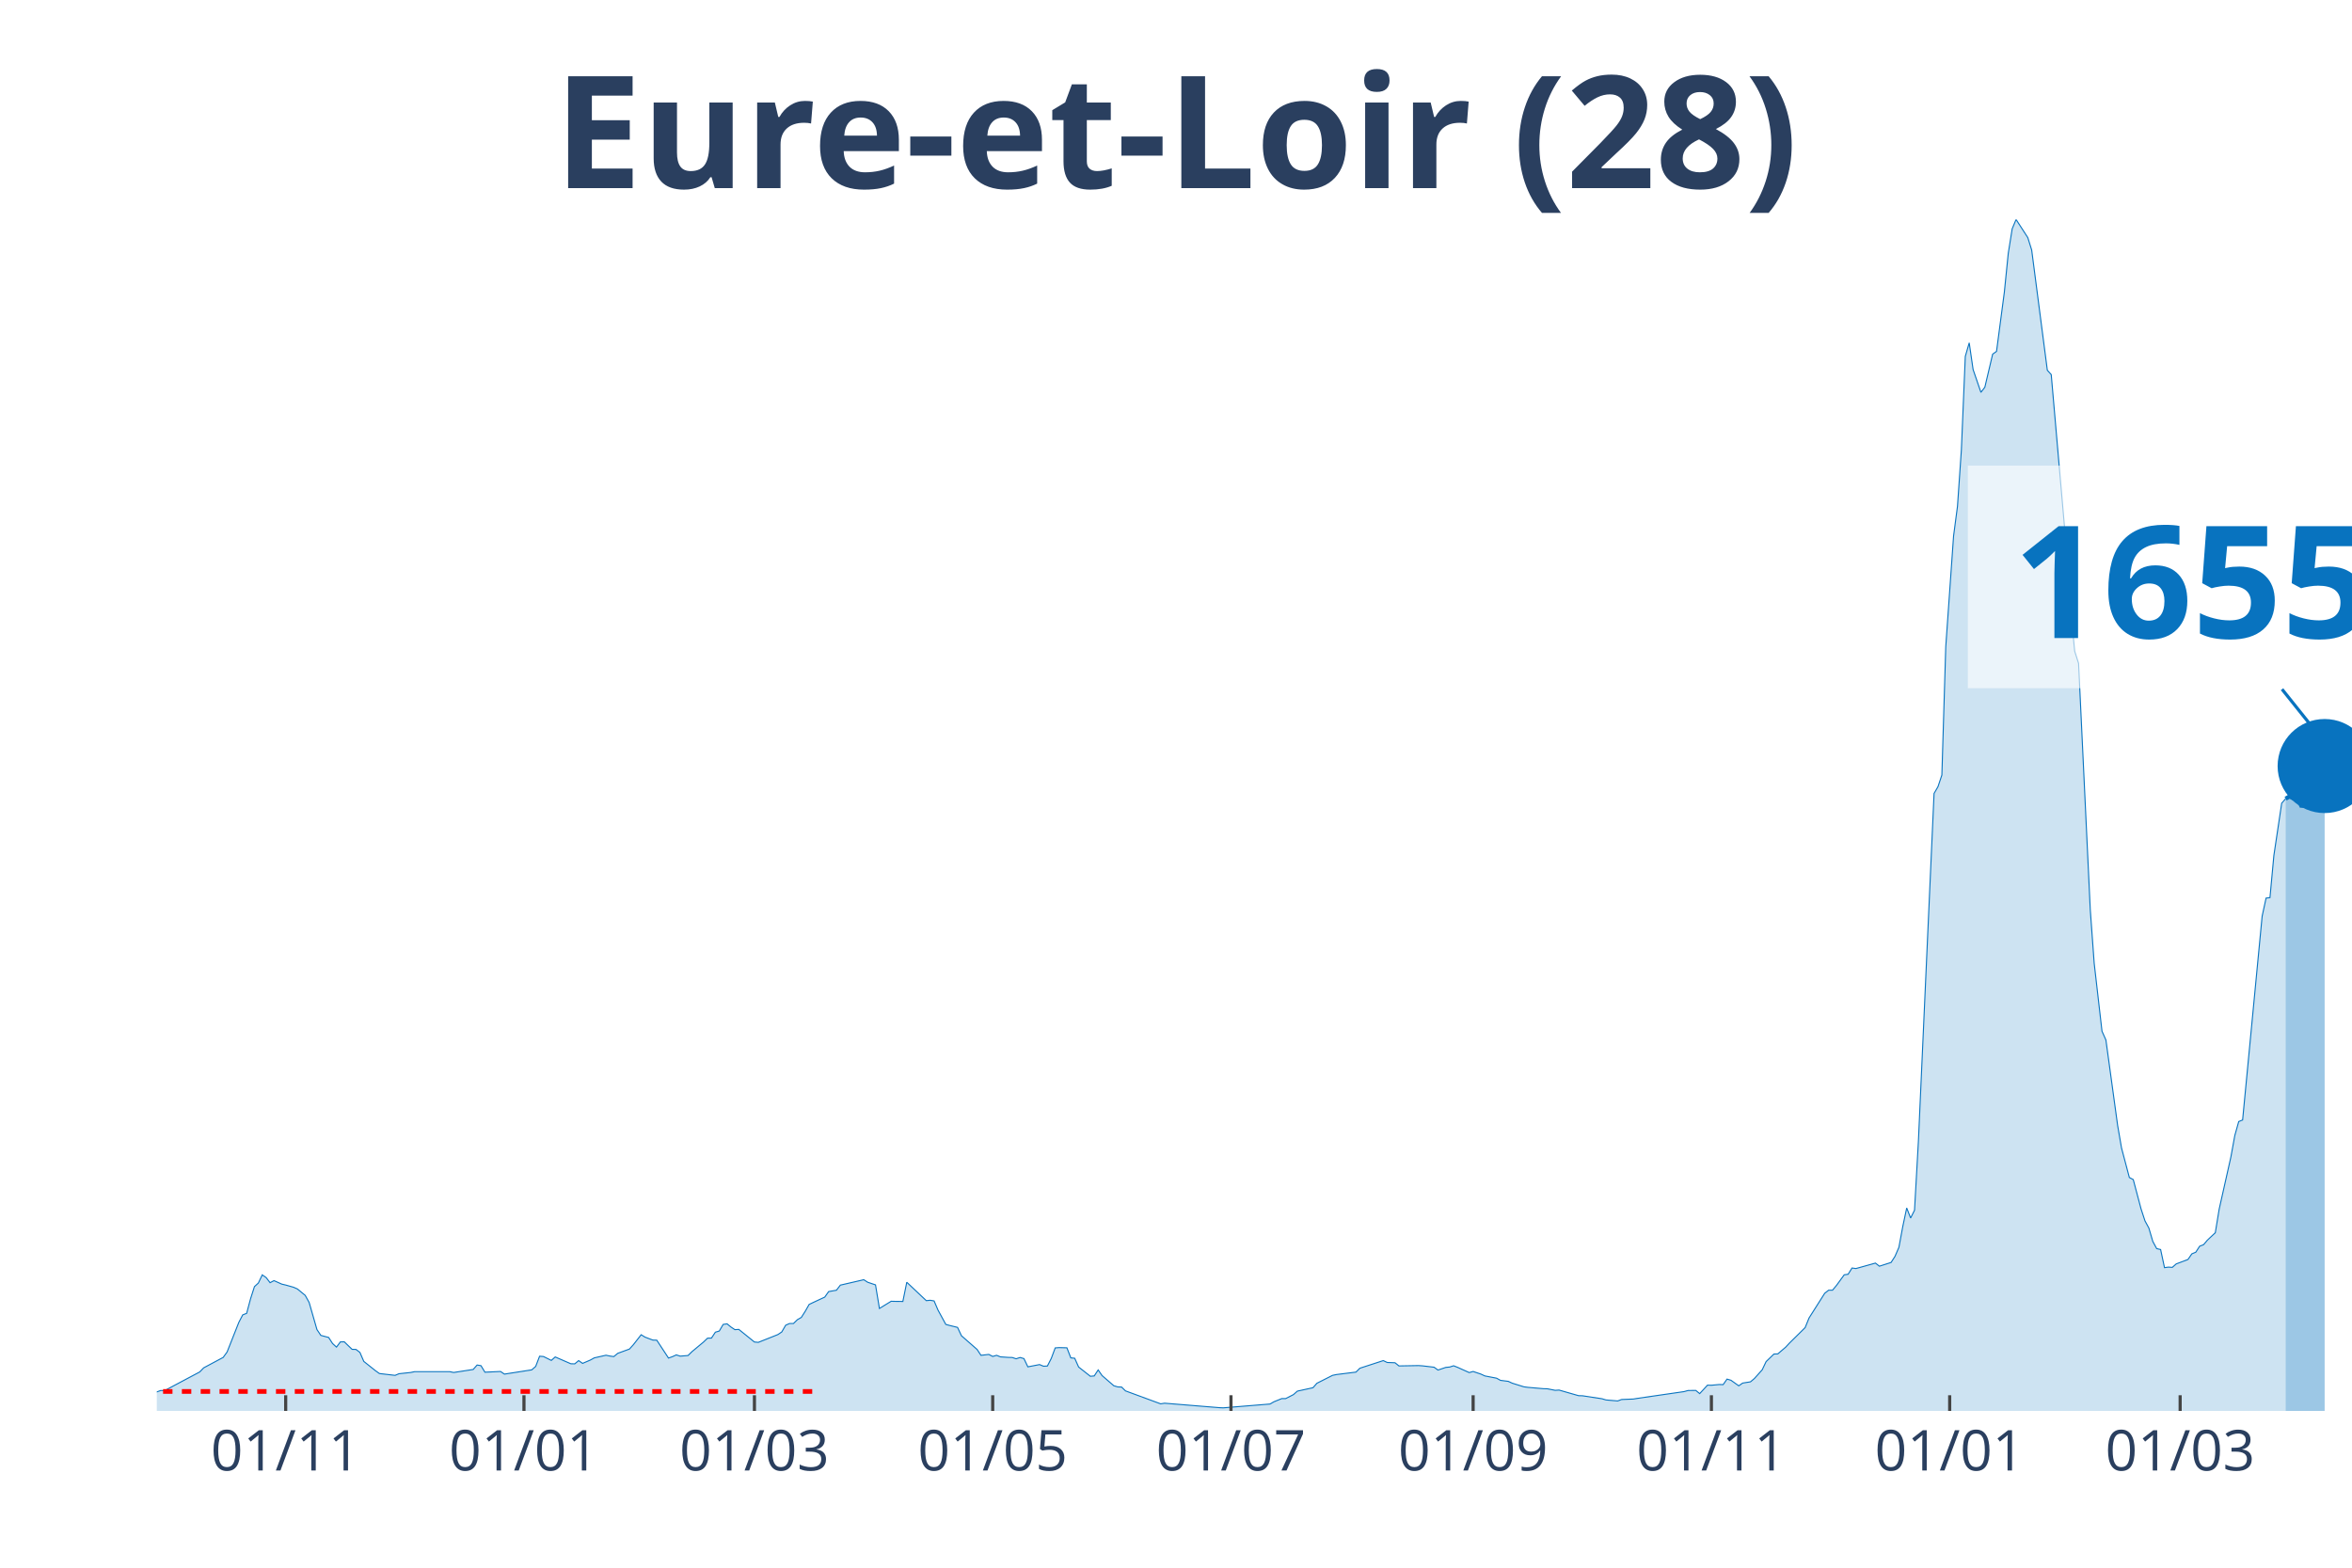
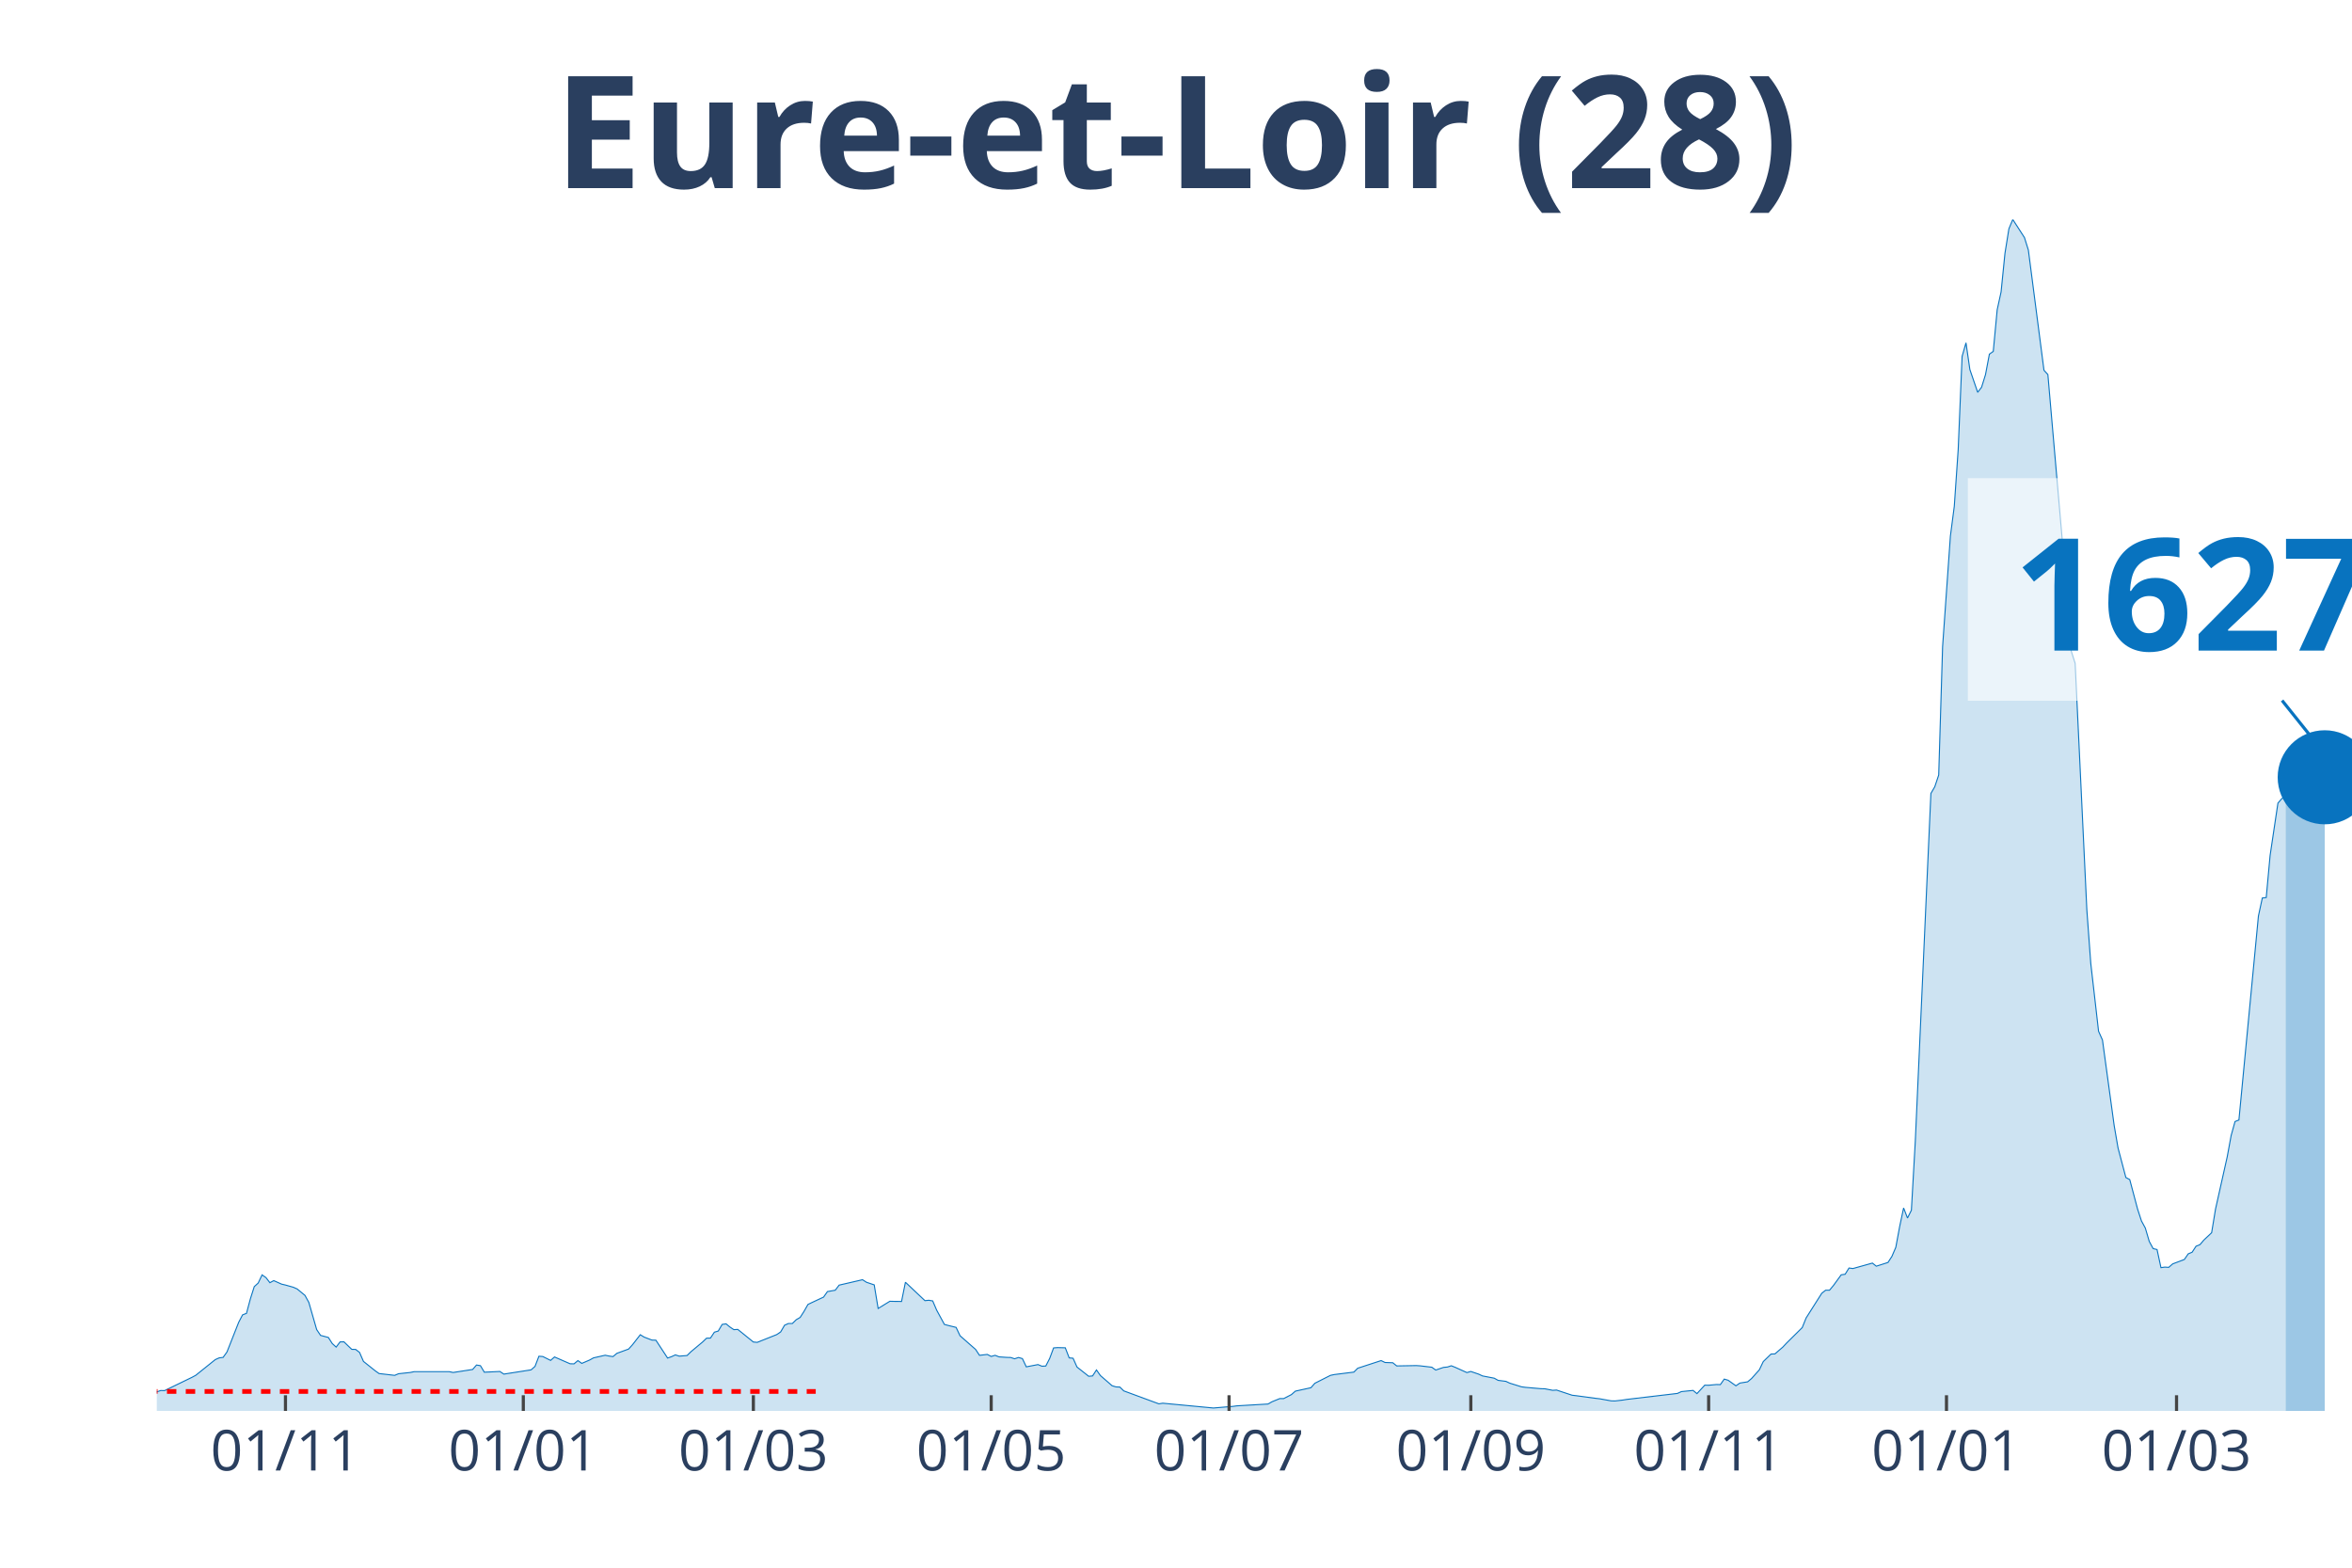
<svg xmlns="http://www.w3.org/2000/svg" class="main-svg" width="1125" height="750" style="" viewBox="0 0 750 500">
  <rect x="0" y="0" width="750" height="500" style="fill: rgb(0, 0, 0); fill-opacity: 0;" />
-   <defs id="defs-cdbaea">
+   <defs id="defs-e1dc6d">
    <g class="clips">
-       <clipPath id="clipcdbaeaxyplot" class="plotclip">
+       <clipPath id="clipe1dc6dxyplot" class="plotclip">
        <rect width="700" height="380" />
      </clipPath>
-       <clipPath class="axesclip" id="clipcdbaeax">
+       <clipPath class="axesclip" id="clipe1dc6dx">
        <rect x="50" y="0" width="700" height="500" />
      </clipPath>
-       <clipPath class="axesclip" id="clipcdbaeay">
+       <clipPath class="axesclip" id="clipe1dc6dy">
        <rect x="0" y="70" width="750" height="380" />
      </clipPath>
-       <clipPath class="axesclip" id="clipcdbaeaxy">
+       <clipPath class="axesclip" id="clipe1dc6dxy">
        <rect x="50" y="70" width="700" height="380" />
      </clipPath>
    </g>
    <g class="gradients" />
  </defs>
  <g class="bglayer">
    <rect class="bg" x="50" y="70" width="700" height="380" style="fill: rgb(0, 0, 0); fill-opacity: 0; stroke-width: 0;" />
  </g>
  <g class="layer-below">
    <g class="imagelayer" />
    <g class="shapelayer" />
  </g>
  <g class="cartesianlayer">
    <g class="subplot xy">
      <g class="layer-subplot">
        <g class="shapelayer" />
        <g class="imagelayer" />
      </g>
      <g class="gridlayer">
        <g class="x">
-           <path class="xgrid crisp" transform="translate(91.1,0)" d="M0,70v380" style="stroke: rgb(255, 255, 255); stroke-opacity: 1; stroke-width: 1px;" />
-           <path class="xgrid crisp" transform="translate(167.08,0)" d="M0,70v380" style="stroke: rgb(255, 255, 255); stroke-opacity: 1; stroke-width: 1px;" />
-           <path class="xgrid crisp" transform="translate(240.57,0)" d="M0,70v380" style="stroke: rgb(255, 255, 255); stroke-opacity: 1; stroke-width: 1px;" />
-           <path class="xgrid crisp" transform="translate(316.55,0)" d="M0,70v380" style="stroke: rgb(255, 255, 255); stroke-opacity: 1; stroke-width: 1px;" />
-           <path class="xgrid crisp" transform="translate(392.53,0)" d="M0,70v380" style="stroke: rgb(255, 255, 255); stroke-opacity: 1; stroke-width: 1px;" />
-           <path class="xgrid crisp" transform="translate(469.75,0)" d="M0,70v380" style="stroke: rgb(255, 255, 255); stroke-opacity: 1; stroke-width: 1px;" />
-           <path class="xgrid crisp" transform="translate(545.73,0)" d="M0,70v380" style="stroke: rgb(255, 255, 255); stroke-opacity: 1; stroke-width: 1px;" />
-           <path class="xgrid crisp" transform="translate(621.71,0)" d="M0,70v380" style="stroke: rgb(255, 255, 255); stroke-opacity: 1; stroke-width: 1px;" />
-           <path class="xgrid crisp" transform="translate(695.2,0)" d="M0,70v380" style="stroke: rgb(255, 255, 255); stroke-opacity: 1; stroke-width: 1px;" />
+           <path class="xgrid crisp" transform="translate(91.03,0)" d="M0,70v380" style="stroke: rgb(255, 255, 255); stroke-opacity: 1; stroke-width: 1px;" />
+           <path class="xgrid crisp" transform="translate(166.87,0)" d="M0,70v380" style="stroke: rgb(255, 255, 255); stroke-opacity: 1; stroke-width: 1px;" />
+           <path class="xgrid crisp" transform="translate(240.23,0)" d="M0,70v380" style="stroke: rgb(255, 255, 255); stroke-opacity: 1; stroke-width: 1px;" />
+           <path class="xgrid crisp" transform="translate(316.07,0)" d="M0,70v380" style="stroke: rgb(255, 255, 255); stroke-opacity: 1; stroke-width: 1px;" />
+           <path class="xgrid crisp" transform="translate(391.92,0)" d="M0,70v380" style="stroke: rgb(255, 255, 255); stroke-opacity: 1; stroke-width: 1px;" />
+           <path class="xgrid crisp" transform="translate(469.01,0)" d="M0,70v380" style="stroke: rgb(255, 255, 255); stroke-opacity: 1; stroke-width: 1px;" />
+           <path class="xgrid crisp" transform="translate(544.85,0)" d="M0,70v380" style="stroke: rgb(255, 255, 255); stroke-opacity: 1; stroke-width: 1px;" />
+           <path class="xgrid crisp" transform="translate(620.69,0)" d="M0,70v380" style="stroke: rgb(255, 255, 255); stroke-opacity: 1; stroke-width: 1px;" />
+           <path class="xgrid crisp" transform="translate(694.05,0)" d="M0,70v380" style="stroke: rgb(255, 255, 255); stroke-opacity: 1; stroke-width: 1px;" />
        </g>
        <g class="y" />
      </g>
      <g class="zerolinelayer" />
      <path class="xlines-below" />
      <path class="ylines-below" />
      <g class="overlines-below" />
      <g class="xaxislayer-below" />
      <g class="yaxislayer-below" />
      <g class="overaxes-below" />
-       <g class="plot" transform="translate(50, 70)" clip-path="url('#clipcdbaeaxyplot')">
+       <g class="plot" transform="translate(50, 70)" clip-path="url('#clipe1dc6dxyplot')">
        <g class="scatterlayer mlayer">
-           <g class="trace scatter tracecf9804" style="stroke-miterlimit: 2;">
+           <g class="trace scatter trace1e6966" style="stroke-miterlimit: 2;">
            <g class="fills">
              <g>
-                 <path class="js-fill" d="M678.83,380L-169.4,380L-169.4,379.1L-133.27,379.65L-132.03,379.8L-97.15,379.88L-95.91,379.94L-64.77,378.55L-63.52,378.38L-58.54,377.57L-57.3,377.45L-52.31,377.17L-51.07,377.22L-46.09,376.99L-44.84,376.7L-37.37,376.21L-36.12,375.98L-31.14,374.68L-29.89,373.35L-22.42,373.41L-21.17,374.5L-18.68,373.81L-17.44,373.84L-8.72,373.43L-7.47,373.64L-2.49,373.9L-1.25,374.39L1.25,373.49L2.49,373.52L13.7,367.56L14.95,366.26L21.17,362.93L22.42,361.2L26.16,351.74L27.4,349.37L28.65,348.88L29.89,344.25L31.14,340.35L32.38,339.22L33.63,336.61L34.88,337.48L36.12,339.1L37.37,338.44L39.86,339.56L41.1,339.85L43.59,340.55L44.84,341.1L47.33,343.15L48.58,345.41L51.07,354.06L52.31,355.91L54.8,356.57L56.05,358.51L57.3,359.64L58.54,357.99L59.79,357.96L61.03,359.17L62.28,360.36L63.52,360.39L64.77,361.34L66.01,364.21L69.75,367.19L71,368.08L75.98,368.66L77.22,368.14L80.96,367.74L82.21,367.48L93.42,367.48L94.66,367.74L100.89,366.78L102.14,365.36L103.38,365.57L104.63,367.65L109.61,367.42L110.85,368.26L119.57,366.9L120.82,365.8L122.06,362.56L123.31,362.65L125.8,363.89L127.05,362.79L132.03,364.96L133.27,364.99L134.52,363.95L135.77,364.84L138.26,363.77L139.5,363.08L143.24,362.24L144.48,362.5L145.73,362.67L146.98,361.63L150.71,360.27L151.96,358.89L154.45,355.7L155.69,356.46L158.19,357.41L159.43,357.44L163.17,363.14L164.41,362.7L165.66,362.13L166.9,362.53L169.4,362.33L170.64,361.11L174.38,357.99L175.62,356.8L176.87,356.77L178.11,354.89L179.36,354.52L180.6,352.41L181.85,352.23L183.1,353.25L184.34,354.08L185.59,354L190.57,358.02L191.81,358.13L198.04,355.65L199.29,354.81L200.53,352.67L201.78,352.12L203.02,352.12L204.27,350.9L205.52,350.18L206.76,348.24L208.01,346.04L209.25,345.44L212.99,343.7L214.23,341.94L216.73,341.5L217.97,339.88L225.44,338.15L226.69,338.96L229.18,339.8L230.43,347.32L234.16,345.03L235.41,345.06L237.9,345.09L239.15,338.96L245.37,344.83L246.62,344.71L247.86,344.92L249.11,347.84L251.6,352.41L252.85,352.75L255.34,353.36L256.58,356.02L261.57,360.39L262.81,362.27L265.3,361.98L266.55,362.62L267.79,362.27L269.04,362.76L271.53,362.93L272.78,362.96L274.02,363.37L275.27,362.96L276.51,363.31L277.76,365.94L281.49,365.22L282.74,365.74L283.99,365.68L285.23,363.25L286.48,359.9L287.72,359.81L290.21,359.87L291.46,363.08L292.7,363.2L293.95,366L297.69,368.95L298.93,368.84L300.18,366.93L301.42,368.72L305.16,371.96L306.41,372.34L307.65,372.39L308.9,373.61L320.11,377.74L321.35,377.54L338.79,378.96L340.04,379.02L354.98,377.8L356.23,377.08L358.72,376.07L359.96,376.07L362.46,374.79L363.7,373.69L368.68,372.6L369.93,371.18L374.91,368.66L376.16,368.4L382.38,367.62L383.63,366.38L391.1,363.95L392.35,364.55L394.84,364.64L396.09,365.65L402.31,365.54L403.56,365.62L407.3,366.06L408.54,366.96L411.03,366.12L412.28,366L413.52,365.6L414.77,366.09L418.51,367.77L419.75,367.42L422.24,368.26L423.49,368.84L427.22,369.56L428.47,370.25L430.96,370.57L432.21,371.15L435.94,372.31L437.19,372.48L442.17,372.91L443.42,372.94L445.91,373.43L447.15,373.35L453.38,375.14L454.63,375.17L460.85,376.12L462.1,376.5L465.84,376.82L467.08,376.36L470.82,376.21L472.06,376.01L487.01,373.84L488.26,373.49L490.75,373.46L491.99,374.48L494.48,371.79L495.73,371.81L498.22,371.58L499.47,371.61L500.71,369.85L501.96,370.22L504.45,371.99L505.69,371.12L508.19,370.72L509.43,369.67L511.92,366.9L513.17,364.27L515.66,361.86L516.9,361.81L519.4,359.67L520.64,358.34L525.62,353.42L526.87,350.35L531.85,342.49L533.1,341.5L534.34,341.5L535.59,340L538.08,336.59L539.32,336.41L540.57,334.42L541.81,334.59L548.04,332.85L549.29,333.84L553.02,332.65L554.27,330.71L555.52,327.82L556.76,321.14L558.01,315.27L559.25,318.48L560.5,315.99L561.74,293.92L566.73,183.06L567.97,180.92L569.22,177.19L570.46,136.26L572.95,100.97L574.2,91.46L575.44,73.44L576.69,43.67L577.94,39.34L579.18,47.87L581.67,55.13L582.92,53.51L585.41,42.95L586.65,42.06L589.15,23.11L590.39,10.79L591.64,2.98L592.88,0L596.62,5.78L597.86,9.75L602.85,48.1L604.09,49.46L609.07,106.61L610.32,124.75L611.57,137.68L612.81,141.58L616.55,220.23L617.79,237.23L620.28,258.9L621.53,261.7L625.27,288.98L626.51,296.15L629,305.55L630.25,306.22L632.74,315.59L633.99,319.4L635.23,321.69L636.48,325.94L637.72,328.23L638.97,328.52L640.21,334.3L641.46,334.13L642.7,334.21L643.95,333.11L647.69,331.7L648.93,329.9L650.18,329.38L651.42,327.47L652.67,326.98L653.91,325.51L656.41,323.16L657.65,315.62L661.39,298.96L662.63,292.16L663.88,287.7L665.12,287.21L671.35,222.19L672.6,216.44L673.84,216.29L675.09,202.84L677.58,186.18L678.83,184.74" style="fill: rgb(8, 115, 191); fill-opacity: 0.2; stroke-width: 0;" />
+                 <path class="js-fill" d="M678.86,380L-169.09,380L-169.09,379.1L-133.04,379.65L-131.79,379.8L-96.98,379.88L-95.74,379.94L-64.65,378.55L-63.41,378.38L-58.44,377.57L-57.19,377.45L-52.22,377.17L-50.98,377.22L-46,376.99L-44.76,376.7L-37.3,376.21L-36.06,375.98L-31.08,374.68L-29.84,373.35L-22.38,373.41L-21.14,374.5L-18.65,373.81L-17.41,373.84L-8.7,373.43L-7.46,373.64L-2.49,373.9L-1.24,374.39L1.24,373.49L2.49,373.52L11.19,369.3L12.43,368.63L18.65,363.63L19.89,363.08L21.14,362.93L22.38,361.2L26.11,351.74L27.35,349.37L28.6,348.88L29.84,344.25L31.08,340.35L32.33,339.22L33.57,336.61L34.81,337.48L36.06,339.1L37.3,338.44L39.79,339.56L41.03,339.85L43.52,340.55L44.76,341.1L47.25,343.15L48.49,345.41L50.98,354.06L52.22,355.91L54.71,356.57L55.95,358.51L57.19,359.64L58.44,357.99L59.68,357.96L60.92,359.17L62.17,360.36L63.41,360.39L64.65,361.34L65.9,364.21L69.63,367.19L70.87,368.08L75.84,368.66L77.09,368.14L80.82,367.74L82.06,367.48L93.25,367.48L94.49,367.74L100.71,366.78L101.95,365.36L103.2,365.57L104.44,367.65L109.41,367.42L110.66,368.26L119.36,366.9L120.6,365.8L121.85,362.56L123.09,362.65L125.58,363.89L126.82,362.79L131.79,364.96L133.04,364.99L134.28,363.95L135.52,364.84L138.01,363.77L139.25,363.08L142.98,362.24L144.23,362.5L145.47,362.67L146.71,361.63L150.44,360.27L151.69,358.89L154.17,355.7L155.42,356.46L157.9,357.41L159.15,357.44L162.88,363.14L164.12,362.7L165.36,362.13L166.61,362.53L169.09,362.33L170.34,361.11L174.07,357.99L175.31,356.8L176.55,356.77L177.8,354.89L179.04,354.52L180.28,352.41L181.53,352.23L182.77,353.25L184.01,354.08L185.26,354L190.23,358.02L191.47,358.13L197.69,355.65L198.93,354.81L200.18,352.67L201.42,352.12L202.66,352.12L203.91,350.9L205.15,350.18L206.39,348.24L207.64,346.04L208.88,345.44L212.61,343.7L213.85,341.94L216.34,341.5L217.58,339.88L225.04,338.15L226.29,338.96L228.77,339.8L230.02,347.32L233.75,345.03L234.99,345.06L237.48,345.09L238.72,338.96L244.94,344.83L246.18,344.71L247.42,344.92L248.67,347.84L251.15,352.41L252.4,352.75L254.88,353.36L256.13,356.02L261.1,360.39L262.34,362.27L264.83,361.98L266.07,362.62L267.32,362.27L268.56,362.76L271.05,362.93L272.29,362.96L273.53,363.37L274.78,362.96L276.02,363.31L277.26,365.94L280.99,365.22L282.24,365.74L283.48,365.68L284.72,363.25L285.97,359.9L287.21,359.81L289.7,359.87L290.94,363.08L292.18,363.2L293.43,366L297.16,368.95L298.4,368.84L299.64,366.93L300.89,368.72L304.62,371.96L305.86,372.34L307.1,372.39L308.35,373.61L319.54,377.74L320.78,377.54L336.94,379.07L338.19,378.96L343.16,378.55L344.4,378.38L354.35,377.8L355.6,377.08L358.08,376.07L359.33,376.07L361.81,374.79L363.06,373.69L368.03,372.6L369.27,371.18L374.25,368.66L375.49,368.4L381.71,367.62L382.95,366.38L390.41,363.95L391.65,364.55L394.14,364.64L395.38,365.65L401.6,365.54L402.84,365.62L406.57,366.06L407.82,366.96L410.3,366.12L411.55,366L412.79,365.6L414.03,366.09L417.76,367.77L419.01,367.42L421.49,368.26L422.74,368.84L426.47,369.56L427.71,370.25L430.2,370.57L431.44,371.15L435.17,372.31L436.41,372.48L441.39,372.91L442.63,372.94L445.12,373.43L446.36,373.35L451.33,375L452.58,375.14L458.79,375.98L460.04,376.12L463.77,376.79L465.01,376.82L467.5,376.53L468.74,376.33L484.9,374.42L486.15,373.84L489.88,373.46L491.12,374.48L493.61,371.79L494.85,371.81L497.34,371.58L498.58,371.61L499.82,369.85L501.07,370.22L503.55,371.99L504.8,371.12L507.28,370.72L508.53,369.67L511.01,366.9L512.26,364.27L514.74,361.86L515.99,361.81L518.47,359.67L519.72,358.34L524.69,353.42L525.93,350.35L530.91,342.49L532.15,341.5L533.39,341.5L534.64,340L537.12,336.59L538.37,336.41L539.61,334.42L540.85,334.59L547.07,332.85L548.31,333.84L552.04,332.65L553.29,330.71L554.53,327.82L555.77,321.14L557.02,315.27L558.26,318.48L559.5,315.99L560.75,293.92L565.72,183.06L566.96,180.92L568.21,177.19L569.45,136.26L571.94,100.97L573.18,91.46L574.42,73.44L575.67,43.67L576.91,39.34L578.15,47.87L580.64,55.13L581.88,53.51L583.13,49.49L584.37,42.95L585.61,42.06L586.86,28.78L588.1,23.11L589.34,10.79L590.59,2.98L591.83,0L595.56,5.78L596.8,9.75L601.78,48.1L603.02,49.46L607.99,106.61L609.24,124.75L610.48,137.68L611.72,141.58L615.45,220.23L616.7,237.23L619.18,258.9L620.43,261.7L624.16,288.98L625.4,296.15L627.89,305.55L629.13,306.22L631.62,315.59L632.86,319.4L634.1,321.69L635.35,325.94L636.59,328.23L637.83,328.52L639.08,334.3L640.32,334.13L641.56,334.21L642.81,333.11L646.54,331.7L647.78,329.9L649.02,329.38L650.27,327.47L651.51,326.98L652.75,325.51L655.24,323.16L656.48,315.62L660.21,298.96L661.46,292.16L662.7,287.7L663.94,287.21L670.16,222.16L671.4,216.41L672.65,216.26L673.89,202.81L676.38,186.15L677.62,184.71L678.86,183.95" style="fill: rgb(8, 115, 191); fill-opacity: 0.2; stroke-width: 0;" />
              </g>
            </g>
            <g class="errorbars" />
            <g class="lines">
-               <path class="js-line" d="M-169.4,379.1L-133.27,379.65L-132.03,379.8L-97.15,379.88L-95.91,379.94L-64.77,378.55L-63.52,378.38L-58.54,377.57L-57.3,377.45L-52.31,377.17L-51.07,377.22L-46.09,376.99L-44.84,376.7L-37.37,376.21L-36.12,375.98L-31.14,374.68L-29.89,373.35L-22.42,373.41L-21.17,374.5L-18.68,373.81L-17.44,373.84L-8.72,373.43L-7.47,373.64L-2.49,373.9L-1.25,374.39L1.25,373.49L2.49,373.52L13.7,367.56L14.95,366.26L21.17,362.93L22.42,361.2L26.16,351.74L27.4,349.37L28.65,348.88L29.89,344.25L31.14,340.35L32.38,339.22L33.63,336.61L34.88,337.48L36.12,339.1L37.37,338.44L39.86,339.56L41.1,339.85L43.59,340.55L44.84,341.1L47.33,343.15L48.58,345.41L51.07,354.06L52.31,355.91L54.8,356.57L56.05,358.51L57.3,359.64L58.54,357.99L59.79,357.96L61.03,359.17L62.28,360.36L63.52,360.39L64.77,361.34L66.01,364.21L69.75,367.19L71,368.08L75.98,368.66L77.22,368.14L80.96,367.74L82.21,367.48L93.42,367.48L94.66,367.74L100.89,366.78L102.14,365.36L103.38,365.57L104.63,367.65L109.61,367.42L110.85,368.26L119.57,366.9L120.82,365.8L122.06,362.56L123.31,362.65L125.8,363.89L127.05,362.79L132.03,364.96L133.27,364.99L134.52,363.95L135.77,364.84L138.26,363.77L139.5,363.08L143.24,362.24L144.48,362.5L145.73,362.67L146.98,361.63L150.71,360.27L151.96,358.89L154.45,355.7L155.69,356.46L158.19,357.41L159.43,357.44L163.17,363.14L164.41,362.7L165.66,362.13L166.9,362.53L169.4,362.33L170.64,361.11L174.38,357.99L175.62,356.8L176.87,356.77L178.11,354.89L179.36,354.52L180.6,352.41L181.85,352.23L183.1,353.25L184.34,354.08L185.59,354L190.57,358.02L191.81,358.13L198.04,355.65L199.29,354.81L200.53,352.67L201.78,352.12L203.02,352.12L204.27,350.9L205.52,350.18L206.76,348.24L208.01,346.04L209.25,345.44L212.99,343.7L214.23,341.94L216.73,341.5L217.97,339.88L225.44,338.15L226.69,338.96L229.18,339.8L230.43,347.32L234.16,345.03L235.41,345.06L237.9,345.09L239.15,338.96L245.37,344.83L246.62,344.71L247.86,344.92L249.11,347.84L251.6,352.41L252.85,352.75L255.34,353.36L256.58,356.02L261.57,360.39L262.81,362.27L265.3,361.98L266.55,362.62L267.79,362.27L269.04,362.76L271.53,362.93L272.78,362.96L274.02,363.37L275.27,362.96L276.51,363.31L277.76,365.94L281.49,365.22L282.74,365.74L283.99,365.68L285.23,363.25L286.48,359.9L287.72,359.81L290.21,359.87L291.46,363.08L292.7,363.2L293.95,366L297.69,368.95L298.93,368.84L300.18,366.93L301.42,368.72L305.16,371.96L306.41,372.34L307.65,372.39L308.9,373.61L320.11,377.74L321.35,377.54L338.79,378.96L340.04,379.02L354.98,377.8L356.23,377.08L358.72,376.07L359.96,376.07L362.46,374.79L363.7,373.69L368.68,372.6L369.93,371.18L374.91,368.66L376.16,368.4L382.38,367.62L383.63,366.38L391.1,363.95L392.35,364.55L394.84,364.64L396.09,365.65L402.31,365.54L403.56,365.62L407.3,366.06L408.54,366.96L411.03,366.12L412.28,366L413.52,365.6L414.77,366.09L418.51,367.77L419.75,367.42L422.24,368.26L423.49,368.84L427.22,369.56L428.47,370.25L430.96,370.57L432.21,371.15L435.94,372.31L437.19,372.48L442.17,372.91L443.42,372.94L445.91,373.43L447.15,373.35L453.38,375.14L454.63,375.17L460.85,376.12L462.1,376.5L465.84,376.82L467.08,376.36L470.82,376.21L472.06,376.01L487.01,373.84L488.26,373.49L490.75,373.46L491.99,374.48L494.48,371.79L495.73,371.81L498.22,371.58L499.47,371.61L500.71,369.85L501.96,370.22L504.45,371.99L505.69,371.12L508.19,370.72L509.43,369.67L511.92,366.9L513.17,364.27L515.66,361.86L516.9,361.81L519.4,359.67L520.64,358.34L525.62,353.42L526.87,350.35L531.85,342.49L533.1,341.5L534.34,341.5L535.59,340L538.08,336.59L539.32,336.41L540.57,334.42L541.81,334.59L548.04,332.85L549.29,333.84L553.02,332.65L554.27,330.71L555.52,327.82L556.76,321.14L558.01,315.27L559.25,318.48L560.5,315.99L561.74,293.92L566.73,183.06L567.97,180.92L569.22,177.19L570.46,136.26L572.95,100.97L574.2,91.46L575.44,73.44L576.69,43.67L577.94,39.34L579.18,47.87L581.67,55.13L582.92,53.51L585.41,42.95L586.65,42.06L589.15,23.11L590.39,10.79L591.64,2.98L592.88,0L596.62,5.78L597.86,9.75L602.85,48.1L604.09,49.46L609.07,106.61L610.32,124.75L611.57,137.68L612.81,141.58L616.55,220.23L617.79,237.23L620.28,258.9L621.53,261.7L625.27,288.98L626.51,296.15L629,305.55L630.25,306.22L632.74,315.59L633.99,319.4L635.23,321.69L636.48,325.94L637.72,328.23L638.97,328.52L640.21,334.3L641.46,334.13L642.7,334.21L643.95,333.11L647.69,331.7L648.93,329.9L650.18,329.38L651.42,327.47L652.67,326.98L653.91,325.51L656.41,323.16L657.65,315.62L661.39,298.96L662.63,292.16L663.88,287.7L665.12,287.21L671.35,222.19L672.6,216.44L673.84,216.29L675.09,202.84L677.58,186.18L678.83,184.74" style="vector-effect: non-scaling-stroke; fill: none; stroke: rgb(8, 115, 191); stroke-opacity: 1; stroke-width: 0.5px; opacity: 1;" />
+               <path class="js-line" d="M-169.09,379.1L-133.04,379.65L-131.79,379.8L-96.98,379.88L-95.74,379.94L-64.65,378.55L-63.41,378.38L-58.44,377.57L-57.19,377.45L-52.22,377.17L-50.98,377.22L-46,376.99L-44.76,376.7L-37.3,376.21L-36.06,375.98L-31.08,374.68L-29.84,373.35L-22.38,373.41L-21.14,374.5L-18.65,373.81L-17.41,373.84L-8.7,373.43L-7.46,373.64L-2.49,373.9L-1.24,374.39L1.24,373.49L2.49,373.52L11.19,369.3L12.43,368.63L18.65,363.63L19.89,363.08L21.14,362.93L22.38,361.2L26.11,351.74L27.35,349.37L28.6,348.88L29.84,344.25L31.08,340.35L32.33,339.22L33.57,336.61L34.81,337.48L36.06,339.1L37.3,338.44L39.79,339.56L41.03,339.85L43.52,340.55L44.76,341.1L47.25,343.15L48.49,345.41L50.98,354.06L52.22,355.91L54.71,356.57L55.95,358.51L57.19,359.64L58.44,357.99L59.68,357.96L60.92,359.17L62.17,360.36L63.41,360.39L64.65,361.34L65.9,364.21L69.63,367.19L70.87,368.08L75.84,368.66L77.09,368.14L80.82,367.74L82.06,367.48L93.25,367.48L94.49,367.74L100.71,366.78L101.95,365.36L103.2,365.57L104.44,367.65L109.41,367.42L110.66,368.26L119.36,366.9L120.6,365.8L121.85,362.56L123.09,362.65L125.58,363.89L126.82,362.79L131.79,364.96L133.04,364.99L134.28,363.95L135.52,364.84L138.01,363.77L139.25,363.08L142.98,362.24L144.23,362.5L145.47,362.67L146.71,361.63L150.44,360.27L151.69,358.89L154.17,355.7L155.42,356.46L157.9,357.41L159.15,357.44L162.88,363.14L164.12,362.7L165.36,362.13L166.61,362.53L169.09,362.33L170.34,361.11L174.07,357.99L175.31,356.8L176.55,356.77L177.8,354.89L179.04,354.52L180.28,352.41L181.53,352.23L182.77,353.25L184.01,354.08L185.26,354L190.23,358.02L191.47,358.13L197.69,355.65L198.93,354.81L200.18,352.67L201.42,352.12L202.66,352.12L203.91,350.9L205.15,350.18L206.39,348.24L207.64,346.04L208.88,345.44L212.61,343.7L213.85,341.94L216.34,341.5L217.58,339.88L225.04,338.15L226.29,338.96L228.77,339.8L230.02,347.32L233.75,345.03L234.99,345.06L237.48,345.09L238.72,338.96L244.94,344.83L246.18,344.71L247.42,344.92L248.67,347.84L251.15,352.41L252.4,352.75L254.88,353.36L256.13,356.02L261.1,360.39L262.34,362.27L264.83,361.98L266.07,362.62L267.32,362.27L268.56,362.76L271.05,362.93L272.29,362.96L273.53,363.37L274.78,362.96L276.02,363.31L277.26,365.94L280.99,365.22L282.24,365.74L283.48,365.68L284.72,363.25L285.97,359.9L287.21,359.81L289.7,359.87L290.94,363.08L292.18,363.2L293.43,366L297.16,368.95L298.4,368.84L299.64,366.93L300.89,368.72L304.62,371.96L305.86,372.34L307.1,372.39L308.35,373.61L319.54,377.74L320.78,377.54L336.94,379.07L338.19,378.96L343.16,378.55L344.4,378.38L354.35,377.8L355.6,377.08L358.08,376.07L359.33,376.07L361.81,374.79L363.06,373.69L368.03,372.6L369.27,371.18L374.25,368.66L375.49,368.4L381.71,367.62L382.95,366.38L390.41,363.95L391.65,364.55L394.14,364.64L395.38,365.65L401.6,365.54L402.84,365.62L406.57,366.06L407.82,366.96L410.3,366.12L411.55,366L412.79,365.6L414.03,366.09L417.76,367.77L419.01,367.42L421.49,368.26L422.74,368.84L426.47,369.56L427.71,370.25L430.2,370.57L431.44,371.15L435.17,372.31L436.41,372.48L441.39,372.91L442.63,372.94L445.12,373.43L446.36,373.35L451.33,375L452.58,375.14L458.79,375.98L460.04,376.12L463.77,376.79L465.01,376.82L467.5,376.53L468.74,376.33L484.9,374.42L486.15,373.84L489.88,373.46L491.12,374.48L493.61,371.79L494.85,371.81L497.34,371.58L498.58,371.61L499.82,369.85L501.07,370.22L503.55,371.99L504.8,371.12L507.28,370.72L508.53,369.67L511.01,366.9L512.26,364.27L514.74,361.86L515.99,361.81L518.47,359.67L519.72,358.34L524.69,353.42L525.93,350.35L530.91,342.49L532.15,341.5L533.39,341.5L534.64,340L537.12,336.59L538.37,336.41L539.61,334.42L540.85,334.59L547.07,332.85L548.31,333.84L552.04,332.65L553.29,330.71L554.53,327.82L555.77,321.14L557.02,315.27L558.26,318.48L559.5,315.99L560.75,293.92L565.72,183.06L566.96,180.92L568.21,177.19L569.45,136.26L571.94,100.97L573.18,91.46L574.42,73.44L575.67,43.67L576.91,39.34L578.15,47.87L580.64,55.13L581.88,53.51L583.13,49.49L584.37,42.95L585.61,42.06L586.86,28.78L588.1,23.11L589.34,10.79L590.59,2.98L591.83,0L595.56,5.78L596.8,9.75L601.78,48.1L603.02,49.46L607.99,106.61L609.24,124.75L610.48,137.68L611.72,141.58L615.45,220.23L616.7,237.23L619.18,258.9L620.43,261.7L624.16,288.98L625.4,296.15L627.89,305.55L629.13,306.22L631.62,315.59L632.86,319.4L634.1,321.69L635.35,325.94L636.59,328.23L637.83,328.52L639.08,334.3L640.32,334.13L641.56,334.21L642.81,333.11L646.54,331.7L647.78,329.9L649.02,329.38L650.27,327.47L651.51,326.98L652.75,325.51L655.24,323.16L656.48,315.62L660.21,298.96L661.46,292.16L662.7,287.7L663.94,287.21L670.16,222.16L671.4,216.41L672.65,216.26L673.89,202.81L676.38,186.15L677.62,184.71L678.86,183.95" style="vector-effect: non-scaling-stroke; fill: none; stroke: rgb(8, 115, 191); stroke-opacity: 1; stroke-width: 0.5px; opacity: 1;" />
            </g>
            <g class="points" />
            <g class="text" />
          </g>
-           <g class="trace scatter trace45a325" style="stroke-miterlimit: 2;">
+           <g class="trace scatter trace28a479" style="stroke-miterlimit: 2;">
            <g class="fills">
              <g>
-                 <path class="js-fill" d="M691.28,380L678.83,380L678.83,184.74L680.07,184.01L681.32,184.65L682.56,184.16L683.81,186.96L685.05,187.02L686.3,185.49L690.04,174.55L691.28,174.32" style="fill: rgb(8, 115, 191); fill-opacity: 0.4; stroke-width: 0;" />
+                 <path class="js-fill" d="M691.3,380L678.86,380L678.86,183.95L680.11,184.53L681.35,184.04L682.59,186.91L683.84,186.96L685.08,185.43L686.32,180.98L688.81,174.35L690.05,174.12L691.3,177.91" style="fill: rgb(8, 115, 191); fill-opacity: 0.4; stroke-width: 0;" />
              </g>
            </g>
            <g class="errorbars" />
            <g class="lines">
-               <path class="js-line" d="M678.83,184.74L680.07,184.01L681.32,184.65L682.56,184.16L683.81,186.96L685.05,187.02L686.3,185.49L690.04,174.55L691.28,174.32" style="vector-effect: non-scaling-stroke; fill: none; stroke: rgb(8, 115, 191); stroke-opacity: 1; stroke-width: 2px; opacity: 1;" />
+               <path class="js-line" d="M678.86,183.95L680.11,184.53L681.35,184.04L682.59,186.91L683.84,186.96L685.08,185.43L686.32,180.98L688.81,174.35L690.05,174.12L691.3,177.91" style="vector-effect: non-scaling-stroke; fill: none; stroke: rgb(8, 115, 191); stroke-opacity: 1; stroke-width: 2px; opacity: 1;" />
            </g>
            <g class="points" />
            <g class="text" />
          </g>
-           <g class="trace scatter trace808d68" style="stroke-miterlimit: 2; opacity: 1;">
+           <g class="trace scatter tracee13c10" style="stroke-miterlimit: 2; opacity: 1;">
            <g class="fills" />
            <g class="errorbars" />
            <g class="lines" />
            <g class="points">
-               <path class="point" transform="translate(691.28,174.32)" d="M15,0A15,15 0 1,1 0,-15A15,15 0 0,1 15,0Z" style="opacity: 1; stroke-width: 0px; fill: rgb(8, 115, 191); fill-opacity: 1;" />
+               <path class="point" transform="translate(691.3,177.91)" d="M15,0A15,15 0 1,1 0,-15A15,15 0 0,1 15,0Z" style="opacity: 1; stroke-width: 0px; fill: rgb(8, 115, 191); fill-opacity: 1;" />
            </g>
            <g class="text" />
          </g>
        </g>
      </g>
      <g class="overplot" />
      <path class="xlines-above crisp" style="fill: none; stroke-width: 1px; stroke: rgb(0, 0, 0); stroke-opacity: 0;" d="" />
      <path class="ylines-above crisp" style="fill: none;" d="M0,0" />
      <g class="overlines-above" />
      <g class="xaxislayer-above">
-         <path class="xtick ticks crisp" d="M0,450v-5" transform="translate(91.1,0)" style="stroke: rgb(68, 68, 68); stroke-opacity: 1; stroke-width: 1px;" />
-         <path class="xtick ticks crisp" d="M0,450v-5" transform="translate(167.08,0)" style="stroke: rgb(68, 68, 68); stroke-opacity: 1; stroke-width: 1px;" />
-         <path class="xtick ticks crisp" d="M0,450v-5" transform="translate(240.57,0)" style="stroke: rgb(68, 68, 68); stroke-opacity: 1; stroke-width: 1px;" />
-         <path class="xtick ticks crisp" d="M0,450v-5" transform="translate(316.55,0)" style="stroke: rgb(68, 68, 68); stroke-opacity: 1; stroke-width: 1px;" />
-         <path class="xtick ticks crisp" d="M0,450v-5" transform="translate(392.53,0)" style="stroke: rgb(68, 68, 68); stroke-opacity: 1; stroke-width: 1px;" />
-         <path class="xtick ticks crisp" d="M0,450v-5" transform="translate(469.75,0)" style="stroke: rgb(68, 68, 68); stroke-opacity: 1; stroke-width: 1px;" />
-         <path class="xtick ticks crisp" d="M0,450v-5" transform="translate(545.73,0)" style="stroke: rgb(68, 68, 68); stroke-opacity: 1; stroke-width: 1px;" />
-         <path class="xtick ticks crisp" d="M0,450v-5" transform="translate(621.71,0)" style="stroke: rgb(68, 68, 68); stroke-opacity: 1; stroke-width: 1px;" />
-         <path class="xtick ticks crisp" d="M0,450v-5" transform="translate(695.2,0)" style="stroke: rgb(68, 68, 68); stroke-opacity: 1; stroke-width: 1px;" />
+         <path class="xtick ticks crisp" d="M0,450v-5" transform="translate(91.03,0)" style="stroke: rgb(68, 68, 68); stroke-opacity: 1; stroke-width: 1px;" />
+         <path class="xtick ticks crisp" d="M0,450v-5" transform="translate(166.87,0)" style="stroke: rgb(68, 68, 68); stroke-opacity: 1; stroke-width: 1px;" />
+         <path class="xtick ticks crisp" d="M0,450v-5" transform="translate(240.23,0)" style="stroke: rgb(68, 68, 68); stroke-opacity: 1; stroke-width: 1px;" />
+         <path class="xtick ticks crisp" d="M0,450v-5" transform="translate(316.07,0)" style="stroke: rgb(68, 68, 68); stroke-opacity: 1; stroke-width: 1px;" />
+         <path class="xtick ticks crisp" d="M0,450v-5" transform="translate(391.92,0)" style="stroke: rgb(68, 68, 68); stroke-opacity: 1; stroke-width: 1px;" />
+         <path class="xtick ticks crisp" d="M0,450v-5" transform="translate(469.01,0)" style="stroke: rgb(68, 68, 68); stroke-opacity: 1; stroke-width: 1px;" />
+         <path class="xtick ticks crisp" d="M0,450v-5" transform="translate(544.85,0)" style="stroke: rgb(68, 68, 68); stroke-opacity: 1; stroke-width: 1px;" />
+         <path class="xtick ticks crisp" d="M0,450v-5" transform="translate(620.69,0)" style="stroke: rgb(68, 68, 68); stroke-opacity: 1; stroke-width: 1px;" />
+         <path class="xtick ticks crisp" d="M0,450v-5" transform="translate(694.05,0)" style="stroke: rgb(68, 68, 68); stroke-opacity: 1; stroke-width: 1px;" />
        <g class="xtick">
-           <text text-anchor="middle" x="0" y="469" transform="translate(91.1,0)" style="font-family: 'Open Sans', verdana, arial, sans-serif; font-size: 18px; fill: rgb(42, 63, 95); fill-opacity: 1; white-space: pre;">01/11</text>
+           <text text-anchor="middle" x="0" y="469" transform="translate(91.03,0)" style="font-family: 'Open Sans', verdana, arial, sans-serif; font-size: 18px; fill: rgb(42, 63, 95); fill-opacity: 1; white-space: pre;">01/11</text>
        </g>
        <g class="xtick">
-           <text text-anchor="middle" x="0" y="469" transform="translate(167.08,0)" style="font-family: 'Open Sans', verdana, arial, sans-serif; font-size: 18px; fill: rgb(42, 63, 95); fill-opacity: 1; white-space: pre;">01/01</text>
+           <text text-anchor="middle" x="0" y="469" transform="translate(166.87,0)" style="font-family: 'Open Sans', verdana, arial, sans-serif; font-size: 18px; fill: rgb(42, 63, 95); fill-opacity: 1; white-space: pre;">01/01</text>
        </g>
        <g class="xtick">
-           <text text-anchor="middle" x="0" y="469" transform="translate(240.57,0)" style="font-family: 'Open Sans', verdana, arial, sans-serif; font-size: 18px; fill: rgb(42, 63, 95); fill-opacity: 1; white-space: pre;">01/03</text>
+           <text text-anchor="middle" x="0" y="469" transform="translate(240.23,0)" style="font-family: 'Open Sans', verdana, arial, sans-serif; font-size: 18px; fill: rgb(42, 63, 95); fill-opacity: 1; white-space: pre;">01/03</text>
        </g>
        <g class="xtick">
-           <text text-anchor="middle" x="0" y="469" transform="translate(316.55,0)" style="font-family: 'Open Sans', verdana, arial, sans-serif; font-size: 18px; fill: rgb(42, 63, 95); fill-opacity: 1; white-space: pre;">01/05</text>
+           <text text-anchor="middle" x="0" y="469" transform="translate(316.07,0)" style="font-family: 'Open Sans', verdana, arial, sans-serif; font-size: 18px; fill: rgb(42, 63, 95); fill-opacity: 1; white-space: pre;">01/05</text>
        </g>
        <g class="xtick">
-           <text text-anchor="middle" x="0" y="469" transform="translate(392.53,0)" style="font-family: 'Open Sans', verdana, arial, sans-serif; font-size: 18px; fill: rgb(42, 63, 95); fill-opacity: 1; white-space: pre;">01/07</text>
+           <text text-anchor="middle" x="0" y="469" transform="translate(391.92,0)" style="font-family: 'Open Sans', verdana, arial, sans-serif; font-size: 18px; fill: rgb(42, 63, 95); fill-opacity: 1; white-space: pre;">01/07</text>
        </g>
        <g class="xtick">
-           <text text-anchor="middle" x="0" y="469" transform="translate(469.75,0)" style="font-family: 'Open Sans', verdana, arial, sans-serif; font-size: 18px; fill: rgb(42, 63, 95); fill-opacity: 1; white-space: pre;">01/09</text>
+           <text text-anchor="middle" x="0" y="469" transform="translate(469.01,0)" style="font-family: 'Open Sans', verdana, arial, sans-serif; font-size: 18px; fill: rgb(42, 63, 95); fill-opacity: 1; white-space: pre;">01/09</text>
        </g>
        <g class="xtick">
-           <text text-anchor="middle" x="0" y="469" transform="translate(545.73,0)" style="font-family: 'Open Sans', verdana, arial, sans-serif; font-size: 18px; fill: rgb(42, 63, 95); fill-opacity: 1; white-space: pre;">01/11</text>
+           <text text-anchor="middle" x="0" y="469" transform="translate(544.85,0)" style="font-family: 'Open Sans', verdana, arial, sans-serif; font-size: 18px; fill: rgb(42, 63, 95); fill-opacity: 1; white-space: pre;">01/11</text>
        </g>
        <g class="xtick">
-           <text text-anchor="middle" x="0" y="469" transform="translate(621.71,0)" style="font-family: 'Open Sans', verdana, arial, sans-serif; font-size: 18px; fill: rgb(42, 63, 95); fill-opacity: 1; white-space: pre;">01/01</text>
+           <text text-anchor="middle" x="0" y="469" transform="translate(620.69,0)" style="font-family: 'Open Sans', verdana, arial, sans-serif; font-size: 18px; fill: rgb(42, 63, 95); fill-opacity: 1; white-space: pre;">01/01</text>
        </g>
        <g class="xtick">
-           <text text-anchor="middle" x="0" y="469" transform="translate(695.2,0)" style="font-family: 'Open Sans', verdana, arial, sans-serif; font-size: 18px; fill: rgb(42, 63, 95); fill-opacity: 1; white-space: pre;">01/03</text>
+           <text text-anchor="middle" x="0" y="469" transform="translate(694.05,0)" style="font-family: 'Open Sans', verdana, arial, sans-serif; font-size: 18px; fill: rgb(42, 63, 95); fill-opacity: 1; white-space: pre;">01/03</text>
        </g>
      </g>
      <g class="yaxislayer-above" />
      <g class="overaxes-above" />
    </g>
  </g>
  <g class="polarlayer" />
  <g class="ternarylayer" />
  <g class="geolayer" />
  <g class="funnelarealayer" />
  <g class="pielayer" />
  <g class="treemaplayer" />
  <g class="sunburstlayer" />
  <g class="glimages" />
-   <defs id="topdefs-cdbaea">
+   <defs id="topdefs-e1dc6d">
    <g class="clips" />
  </defs>
  <g class="layer-above">
    <g class="imagelayer" />
    <g class="shapelayer">
-       <path data-index="0" fill-rule="evenodd" d="M-650,443.79L260.5,443.79" clip-path="url('#clipcdbaeaxy')" style="opacity: 1; stroke: rgb(255, 0, 0); stroke-opacity: 1; fill: rgb(0, 0, 0); fill-opacity: 0; stroke-dasharray: 3px, 3px; stroke-width: 1.5px;" />
+       <path data-index="0" fill-rule="evenodd" d="M-648.76,443.79L260.12,443.79" clip-path="url('#clipe1dc6dxy')" style="opacity: 1; stroke: rgb(255, 0, 0); stroke-opacity: 1; fill: rgb(0, 0, 0); fill-opacity: 0; stroke-dasharray: 3px, 3px; stroke-width: 1.5px;" />
    </g>
  </g>
  <g class="infolayer">
    <g class="g-gtitle">
      <text class="gtitle" x="375" y="25" text-anchor="middle" dy="0.7em" style="font-family: 'Open Sans', verdana, arial, sans-serif; font-size: 50px; fill: rgb(42, 63, 95); opacity: 1; font-weight: normal; white-space: pre;">
        <tspan style="font-weight:bold">Eure-et-Loir (28)</tspan>
      </text>
    </g>
    <g class="g-xtitle" />
    <g class="annotation" data-index="0" style="opacity: 1;">
-       <g class="annotation-text-g" transform="rotate(0,699.28,184.32)">
-         <g class="cursor-pointer" transform="translate(627, 148)">
+       <g class="annotation-text-g" transform="rotate(0,699.3,187.91)">
+         <g class="cursor-pointer" transform="translate(627, 152)">
          <rect class="bg" x="0.5" y="0.5" width="143" height="71" style="stroke-width: 1px; stroke: rgb(0, 0, 0); stroke-opacity: 0; fill: rgb(255, 255, 255); fill-opacity: 0.6;" />
          <text class="annotation-text" text-anchor="middle" x="72.078" y="55.5" style="font-family: 'Open Sans', verdana, arial, sans-serif; font-size: 50px; fill: rgb(8, 115, 191); fill-opacity: 1; white-space: pre;">
-             <tspan style="font-weight:bold">1655 </tspan>
+             <tspan style="font-weight:bold">1627 </tspan>
          </text>
        </g>
      </g>
      <g class="annotation-arrow-g" style="opacity: 1;">
-         <path d="M727.68,219.82L739.28,234.32" style="stroke-width: 1px; stroke: rgb(8, 115, 191); stroke-opacity: 1; stroke-dasharray: 0px, 0px, 18.569px, 18.569px;" />
+         <path d="M727.7,223.41L739.3,237.91" style="stroke-width: 1px; stroke: rgb(8, 115, 191); stroke-opacity: 1; stroke-dasharray: 0px, 0px, 18.569px, 18.569px;" />
      </g>
    </g>
  </g>
</svg>
